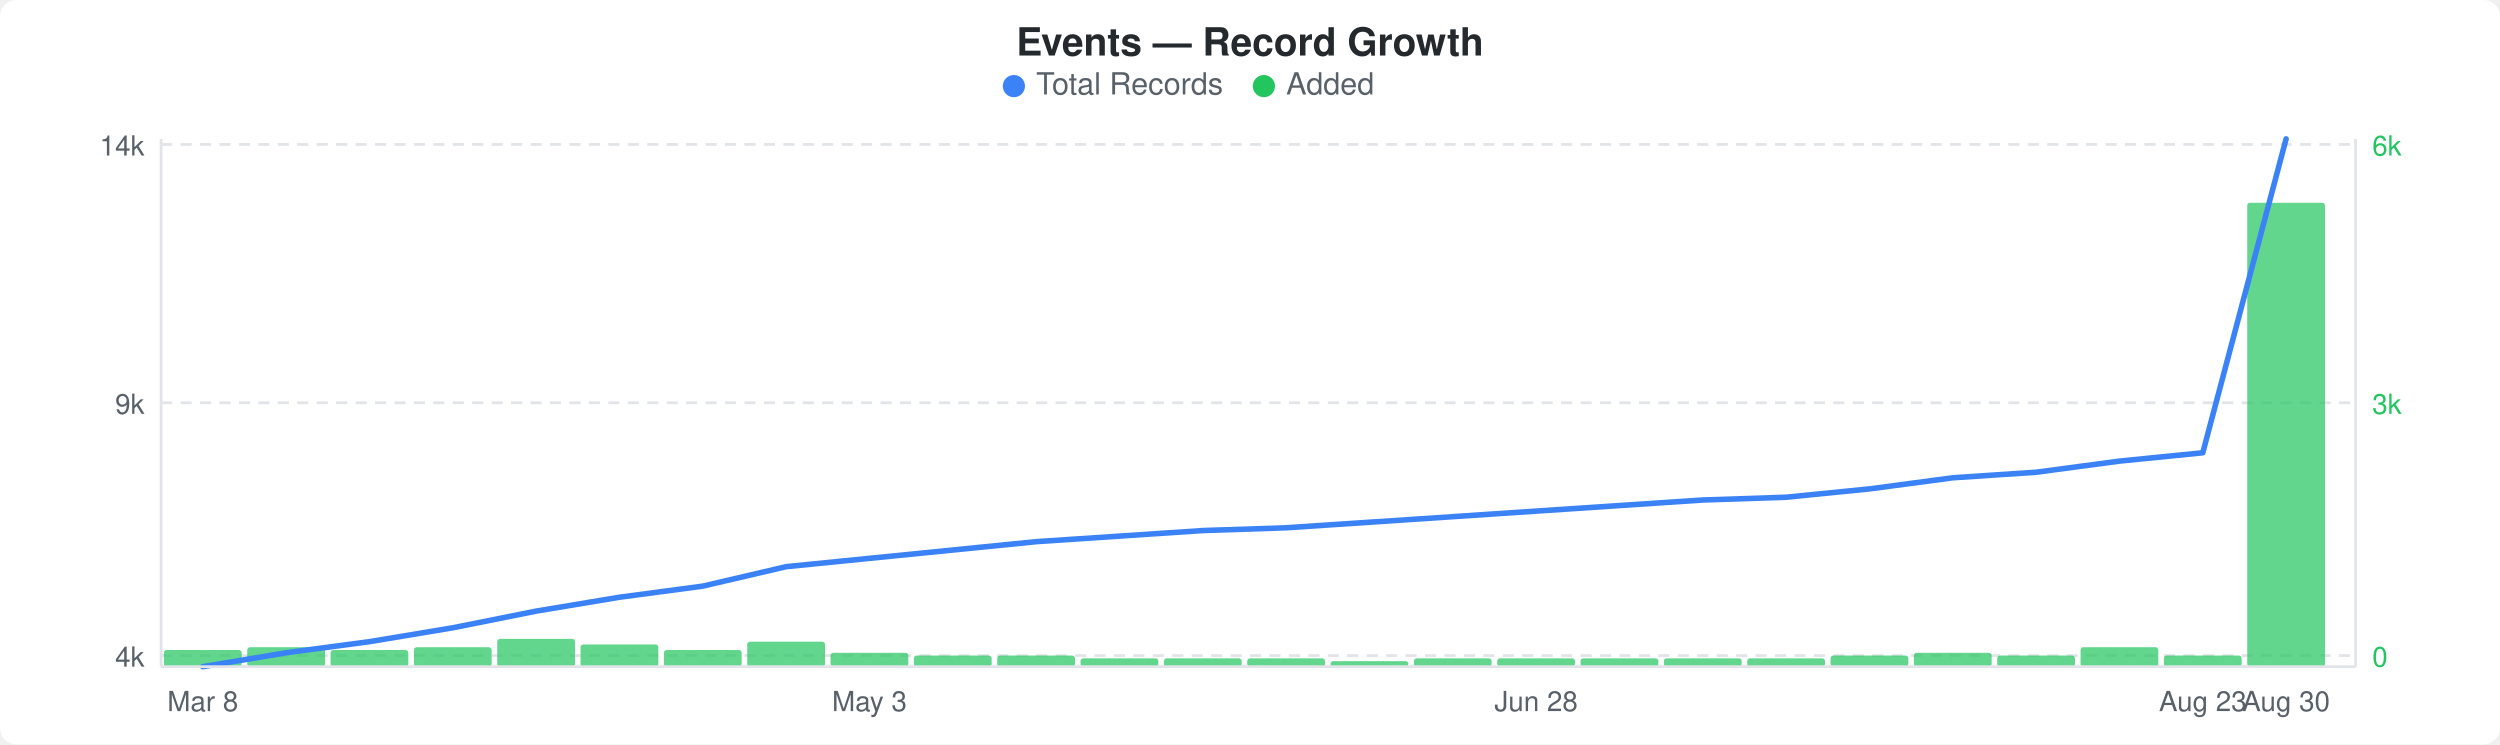
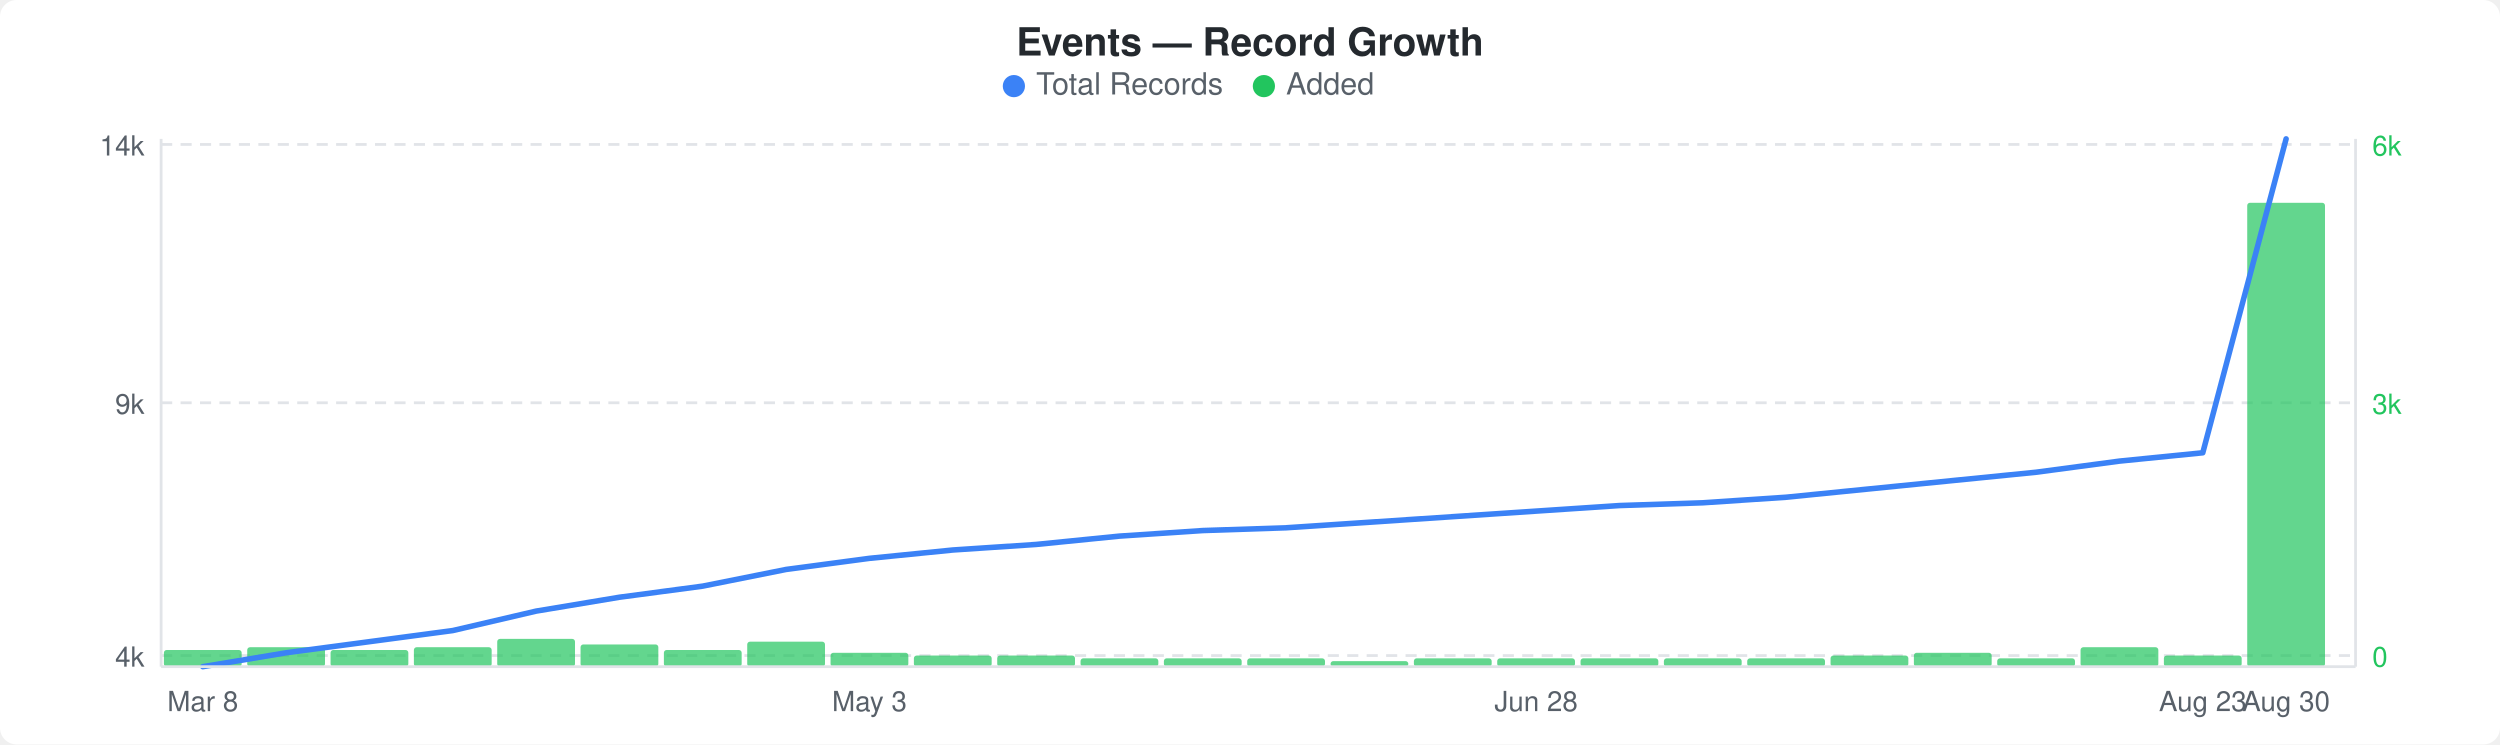
<svg xmlns="http://www.w3.org/2000/svg" width="900" height="268" viewBox="0 0 900 268">
  <rect width="900" height="268" fill="#ffffff" rx="6" ry="6" />
  <text x="450" y="20" text-anchor="middle" font-family="-apple-system, BlinkMacSystemFont, &quot;Segoe UI&quot;, Helvetica, Arial, sans-serif" font-size="14" font-weight="600" fill="#24292e">Events — Record Growth</text>
  <circle cx="365" cy="31" r="4" fill="#3b82f6" />
  <text x="373" y="34" font-family="-apple-system, BlinkMacSystemFont, &quot;Segoe UI&quot;, Helvetica, Arial, sans-serif" font-size="11" fill="#586069">Total Records</text>
  <circle cx="455" cy="31" r="4" fill="#22c55e" />
  <text x="463" y="34" font-family="-apple-system, BlinkMacSystemFont, &quot;Segoe UI&quot;, Helvetica, Arial, sans-serif" font-size="11" fill="#586069">Added</text>
  <line x1="58" y1="52" x2="848" y2="52" stroke="#e1e4e8" stroke-width="1" stroke-dasharray="4,3" />
  <line x1="58" y1="145" x2="848" y2="145" stroke="#e1e4e8" stroke-width="1" stroke-dasharray="4,3" />
  <line x1="58" y1="236" x2="848" y2="236" stroke="#e1e4e8" stroke-width="1" stroke-dasharray="4,3" />
  <rect x="59" y="234" width="28" height="6" rx="1" fill="#22c55eb3" />
  <rect x="89" y="233" width="28" height="7" rx="1" fill="#22c55eb3" />
  <rect x="119" y="234" width="28" height="6" rx="1" fill="#22c55eb3" />
  <rect x="149" y="233" width="28" height="7" rx="1" fill="#22c55eb3" />
  <rect x="179" y="230" width="28" height="10" rx="1" fill="#22c55eb3" />
  <rect x="209" y="232" width="28" height="8" rx="1" fill="#22c55eb3" />
  <rect x="239" y="234" width="28" height="6" rx="1" fill="#22c55eb3" />
  <rect x="269" y="231" width="28" height="9" rx="1" fill="#22c55eb3" />
  <rect x="299" y="235" width="28" height="5" rx="1" fill="#22c55eb3" />
  <rect x="329" y="236" width="28" height="4" rx="1" fill="#22c55eb3" />
  <rect x="359" y="236" width="28" height="4" rx="1" fill="#22c55eb3" />
  <rect x="389" y="237" width="28" height="3" rx="1" fill="#22c55eb3" />
  <rect x="419" y="237" width="28" height="3" rx="1" fill="#22c55eb3" />
  <rect x="449" y="237" width="28" height="3" rx="1" fill="#22c55eb3" />
  <rect x="479" y="238" width="28" height="2" rx="1" fill="#22c55eb3" />
  <rect x="509" y="237" width="28" height="3" rx="1" fill="#22c55eb3" />
  <rect x="539" y="237" width="28" height="3" rx="1" fill="#22c55eb3" />
  <rect x="569" y="237" width="28" height="3" rx="1" fill="#22c55eb3" />
  <rect x="599" y="237" width="28" height="3" rx="1" fill="#22c55eb3" />
  <rect x="629" y="237" width="28" height="3" rx="1" fill="#22c55eb3" />
  <rect x="659" y="236" width="28" height="4" rx="1" fill="#22c55eb3" />
  <rect x="689" y="235" width="28" height="5" rx="1" fill="#22c55eb3" />
-   <rect x="719" y="236" width="28" height="4" rx="1" fill="#22c55eb3" />
+   <rect x="719" y="237" width="28" height="3" rx="1" fill="#22c55eb3" />
  <rect x="749" y="233" width="28" height="7" rx="1" fill="#22c55eb3" />
  <rect x="779" y="236" width="28" height="4" rx="1" fill="#22c55eb3" />
  <rect x="809" y="73" width="28" height="167" rx="1" fill="#22c55eb3" />
-   <polyline points="73,240 103,235 133,231 163,226 193,220 223,215 253,211 283,204 313,201 343,198 373,195 403,193 433,191 463,190 493,188 523,186 553,184 583,182 613,180 643,179 673,176 703,172 733,170 763,166 793,163 823,50" fill="none" stroke="#3b82f6" stroke-width="2" stroke-linejoin="round" stroke-linecap="round" />
+   <polyline points="73,240 103,235 133,231 163,227 193,220 223,215 253,211 283,205 313,201 343,198 373,196 403,193 433,191 463,190 493,188 523,186 553,184 583,182 613,181 643,179 673,176 703,173 733,170 763,166 793,163 823,50" fill="none" stroke="#3b82f6" stroke-width="2" stroke-linejoin="round" stroke-linecap="round" />
  <text x="52" y="56" text-anchor="end" font-family="-apple-system, BlinkMacSystemFont, &quot;Segoe UI&quot;, Helvetica, Arial, sans-serif" font-size="10" fill="#586069">14k</text>
  <text x="52" y="149" text-anchor="end" font-family="-apple-system, BlinkMacSystemFont, &quot;Segoe UI&quot;, Helvetica, Arial, sans-serif" font-size="10" fill="#586069">9k</text>
  <text x="52" y="240" text-anchor="end" font-family="-apple-system, BlinkMacSystemFont, &quot;Segoe UI&quot;, Helvetica, Arial, sans-serif" font-size="10" fill="#586069">4k</text>
  <text x="854" y="56" text-anchor="start" font-family="-apple-system, BlinkMacSystemFont, &quot;Segoe UI&quot;, Helvetica, Arial, sans-serif" font-size="10" fill="#22c55e">6k</text>
  <text x="854" y="149" text-anchor="start" font-family="-apple-system, BlinkMacSystemFont, &quot;Segoe UI&quot;, Helvetica, Arial, sans-serif" font-size="10" fill="#22c55e">3k</text>
  <text x="854" y="240" text-anchor="start" font-family="-apple-system, BlinkMacSystemFont, &quot;Segoe UI&quot;, Helvetica, Arial, sans-serif" font-size="10" fill="#22c55e">0</text>
  <line x1="58" y1="50" x2="58" y2="240" stroke="#e1e4e8" stroke-width="1" />
  <line x1="58" y1="240" x2="848" y2="240" stroke="#e1e4e8" stroke-width="1" />
  <line x1="848" y1="50" x2="848" y2="240" stroke="#e1e4e8" stroke-width="1" />
  <text x="73" y="256" text-anchor="middle" font-family="-apple-system, BlinkMacSystemFont, &quot;Segoe UI&quot;, Helvetica, Arial, sans-serif" font-size="10" fill="#586069">Mar 8</text>
  <text x="313" y="256" text-anchor="middle" font-family="-apple-system, BlinkMacSystemFont, &quot;Segoe UI&quot;, Helvetica, Arial, sans-serif" font-size="10" fill="#586069">May 3</text>
  <text x="553" y="256" text-anchor="middle" font-family="-apple-system, BlinkMacSystemFont, &quot;Segoe UI&quot;, Helvetica, Arial, sans-serif" font-size="10" fill="#586069">Jun 28</text>
  <text x="793" y="256" text-anchor="middle" font-family="-apple-system, BlinkMacSystemFont, &quot;Segoe UI&quot;, Helvetica, Arial, sans-serif" font-size="10" fill="#586069">Aug 23</text>
  <text x="823" y="256" text-anchor="middle" font-family="-apple-system, BlinkMacSystemFont, &quot;Segoe UI&quot;, Helvetica, Arial, sans-serif" font-size="10" fill="#586069">Aug 30</text>
</svg>
